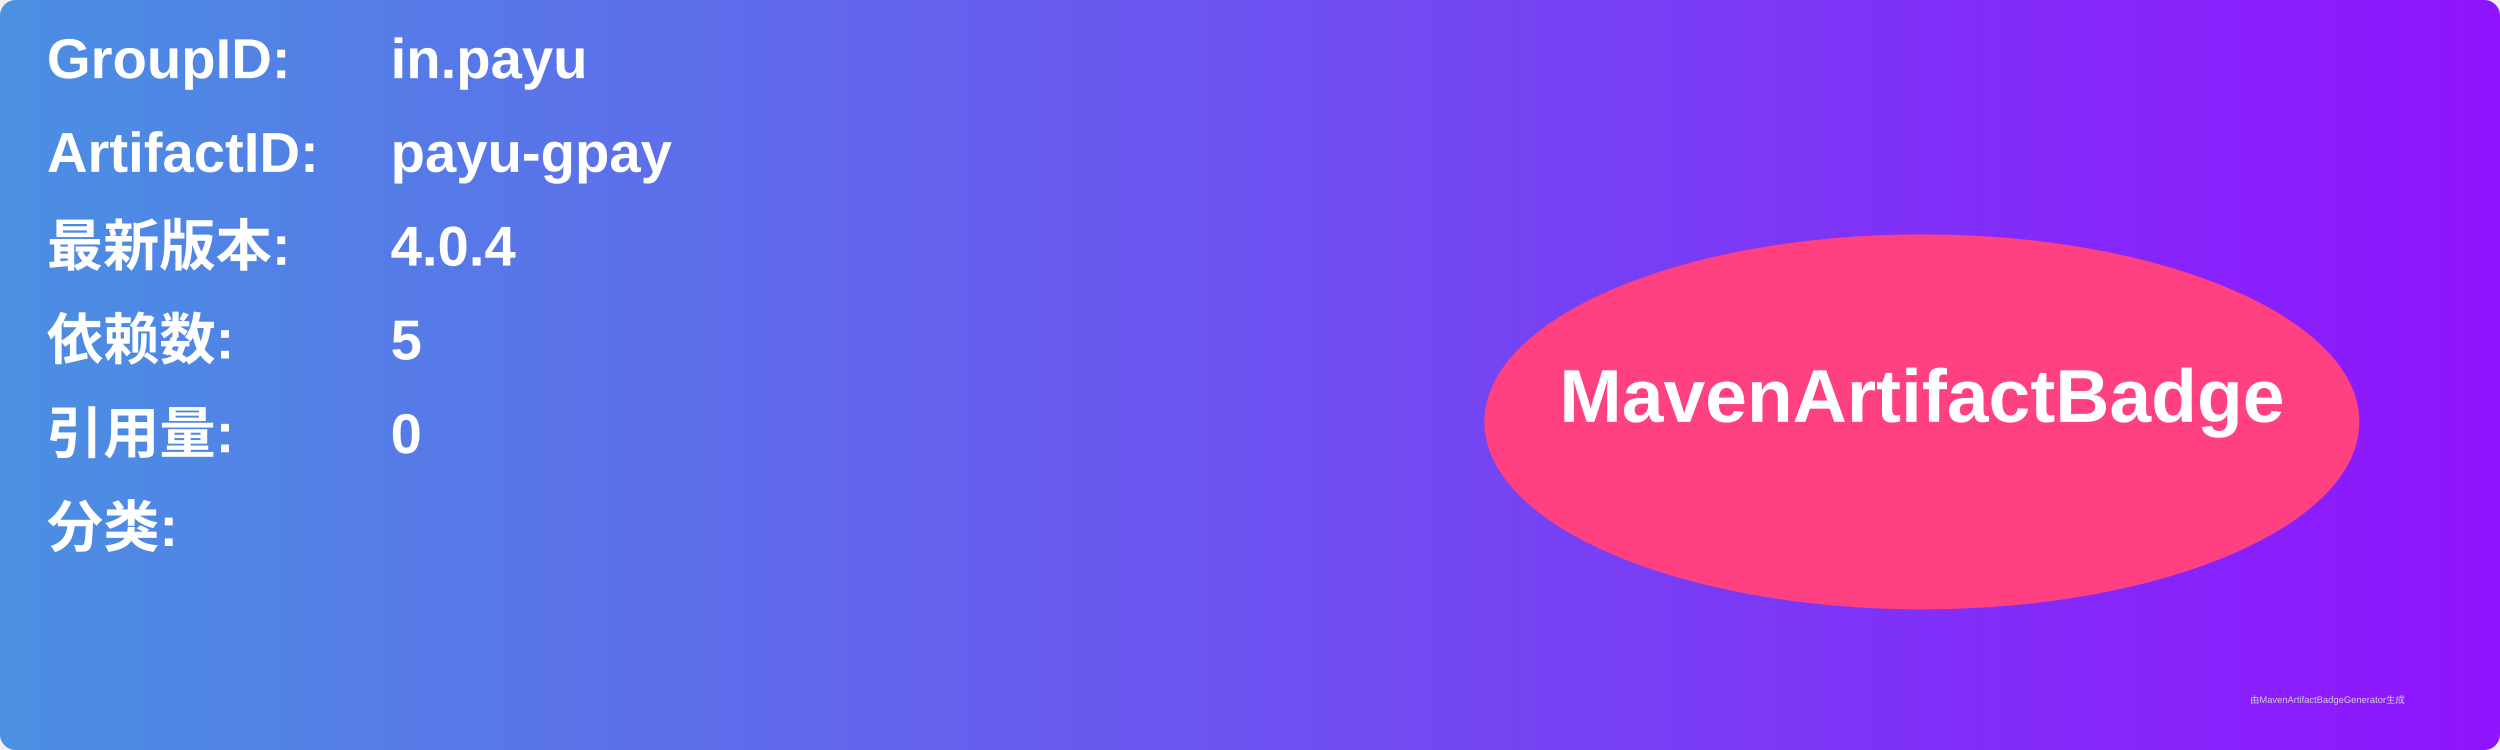
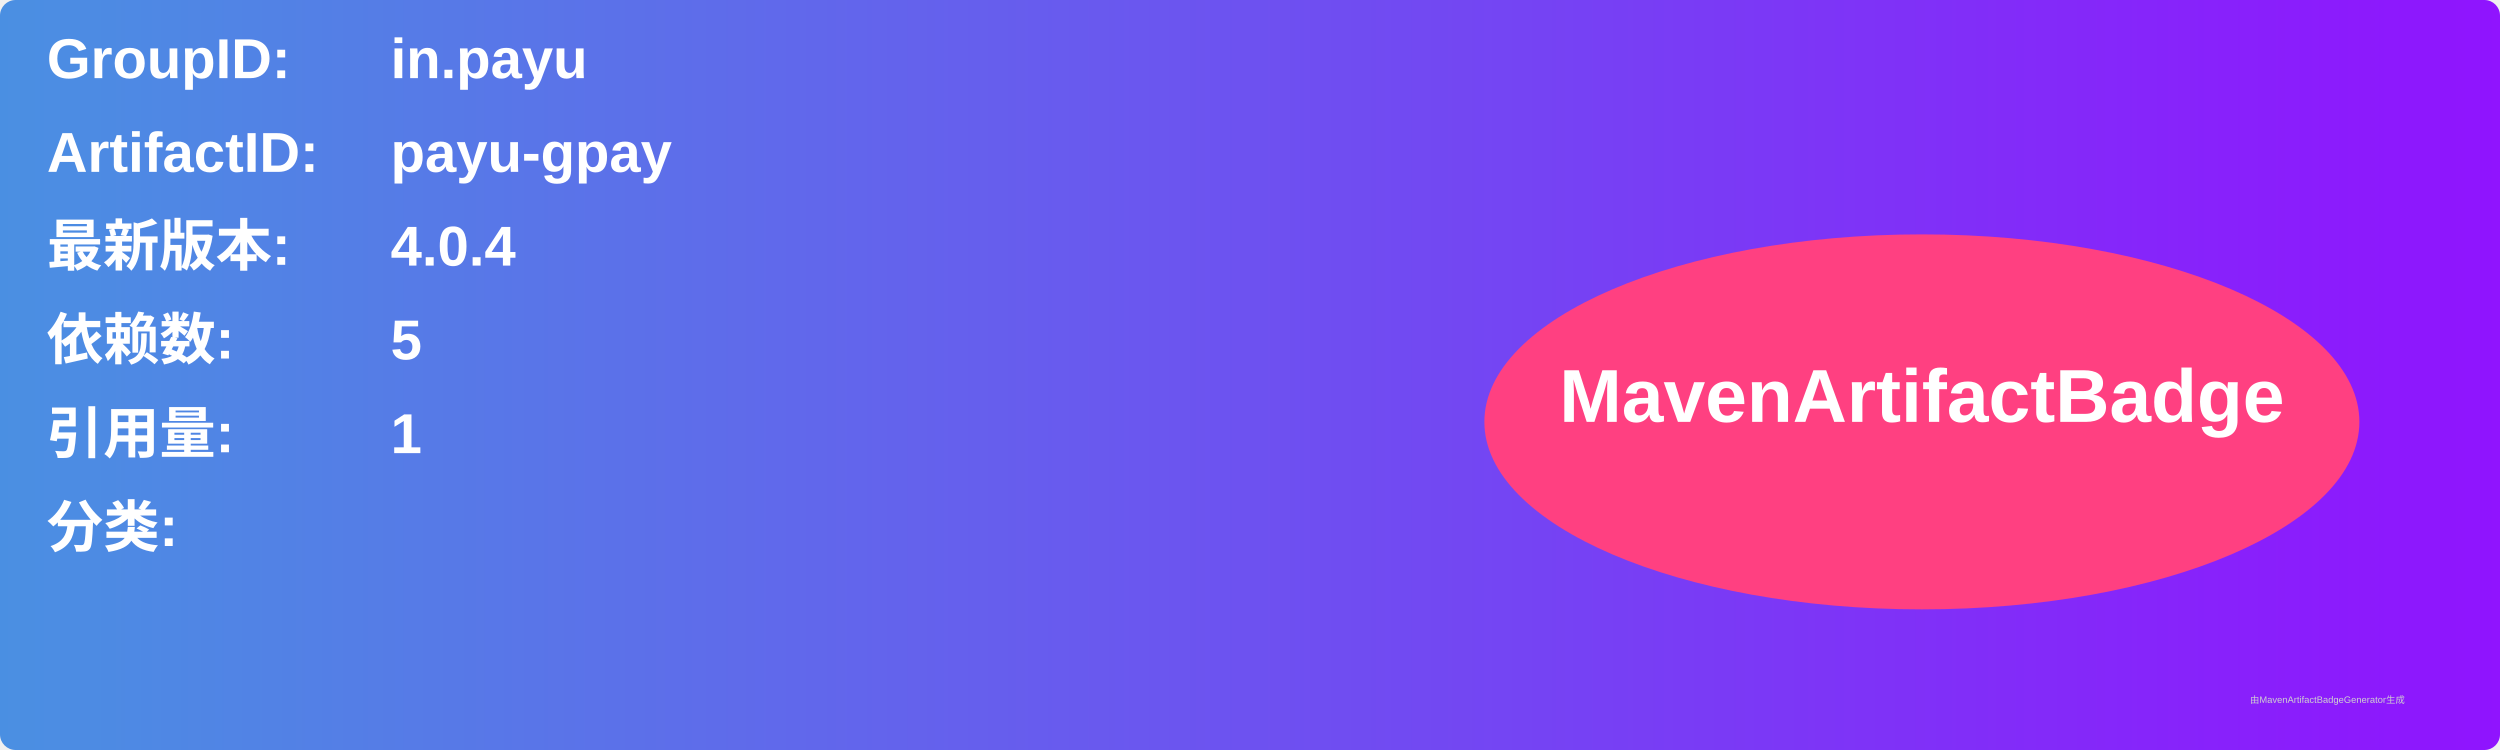
<svg xmlns="http://www.w3.org/2000/svg" width="800" height="240" viewBox="0 0 800 240">
  <linearGradient id="grad" x1="0%" y1="0%" x2="100%" y2="0%">
    <stop offset="0%" stop-color="#4a90e2" />
    <stop offset="100%" stop-color="#9013fe" />
  </linearGradient>
  <rect width="100%" height="100%" rx="5" ry="5" fill="url(#grad)" />
  <g transform="translate(15, 15)">
    <text x="0" y="10" font-family="Arial" font-size="18" fill="white" font-weight="bold" width="260">GroupID:</text>
    <text x="110" y="10" font-family="Arial" font-size="18" fill="white" font-weight="bold" width="460">in.payu</text>
    <text x="0" y="40" font-family="Arial" font-size="18" fill="white" font-weight="bold" width="260">ArtifactID:</text>
    <text x="110" y="40" font-family="Arial" font-size="18" fill="white" font-weight="bold" width="460">payu-gpay</text>
    <text x="0" y="70" font-family="Arial" font-size="18" fill="white" font-weight="bold">最新版本:</text>
    <text x="110" y="70" font-family="Arial" font-size="18" fill="white" font-weight="bold">
      <tspan font-weight="bold">4.0.4</tspan>
    </text>
    <text x="0" y="100" font-family="Arial" font-size="18" fill="white" font-weight="bold">依赖数: </text>
    <text x="110" y="100" font-family="Arial" font-size="18" fill="white">
      <tspan font-weight="bold">5</tspan>
    </text>
    <text x="0" y="130" font-family="Arial" font-size="18" fill="white" font-weight="bold">引用量: </text>
    <text x="110" y="130" font-family="Arial" font-size="18" fill="white">
-       <tspan font-weight="bold">0</tspan>
+       <tspan font-weight="bold">1</tspan>
    </text>
    <text x="0" y="160" font-family="Arial" font-size="18" fill="white" font-weight="bold">分类:</text>
    <text x="10" y="190" font-family="Arial" font-size="10" fill="white">
      <tspan font-weight="bold" />
    </text>
    <ellipse cx="600" cy="120" rx="140" ry="60" fill="#ff4081" />
    <text x="600" y="120" text-anchor="middle" font-family="Arial" font-size="24" fill="white" font-weight="bold">MavenArtifactBadge</text>
  </g>
  <text x="720" y="225" font-family="Arial" font-size="3" fill="#d0d0d0">由MavenArtifactBadgeGenerator生成</text>
</svg>
